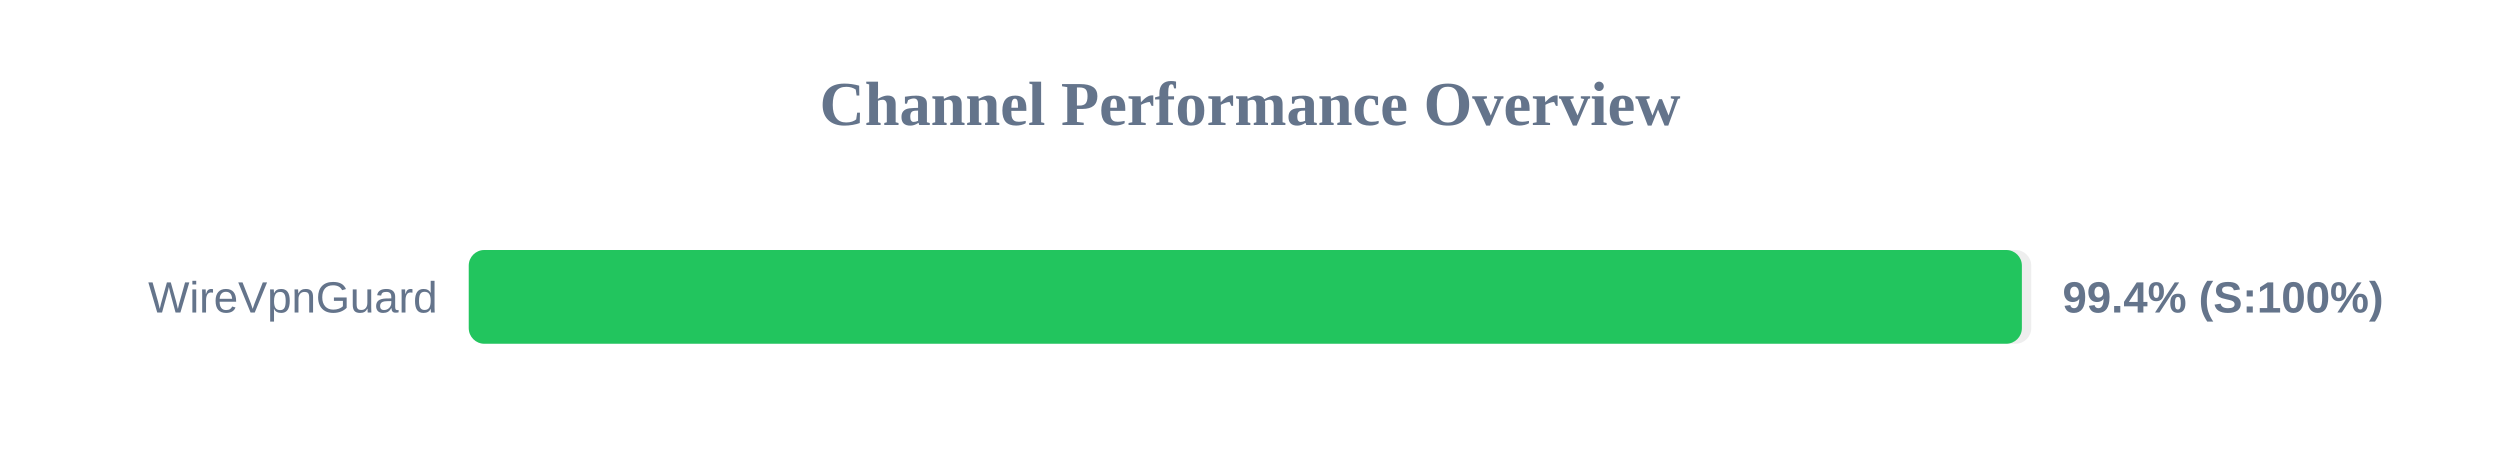
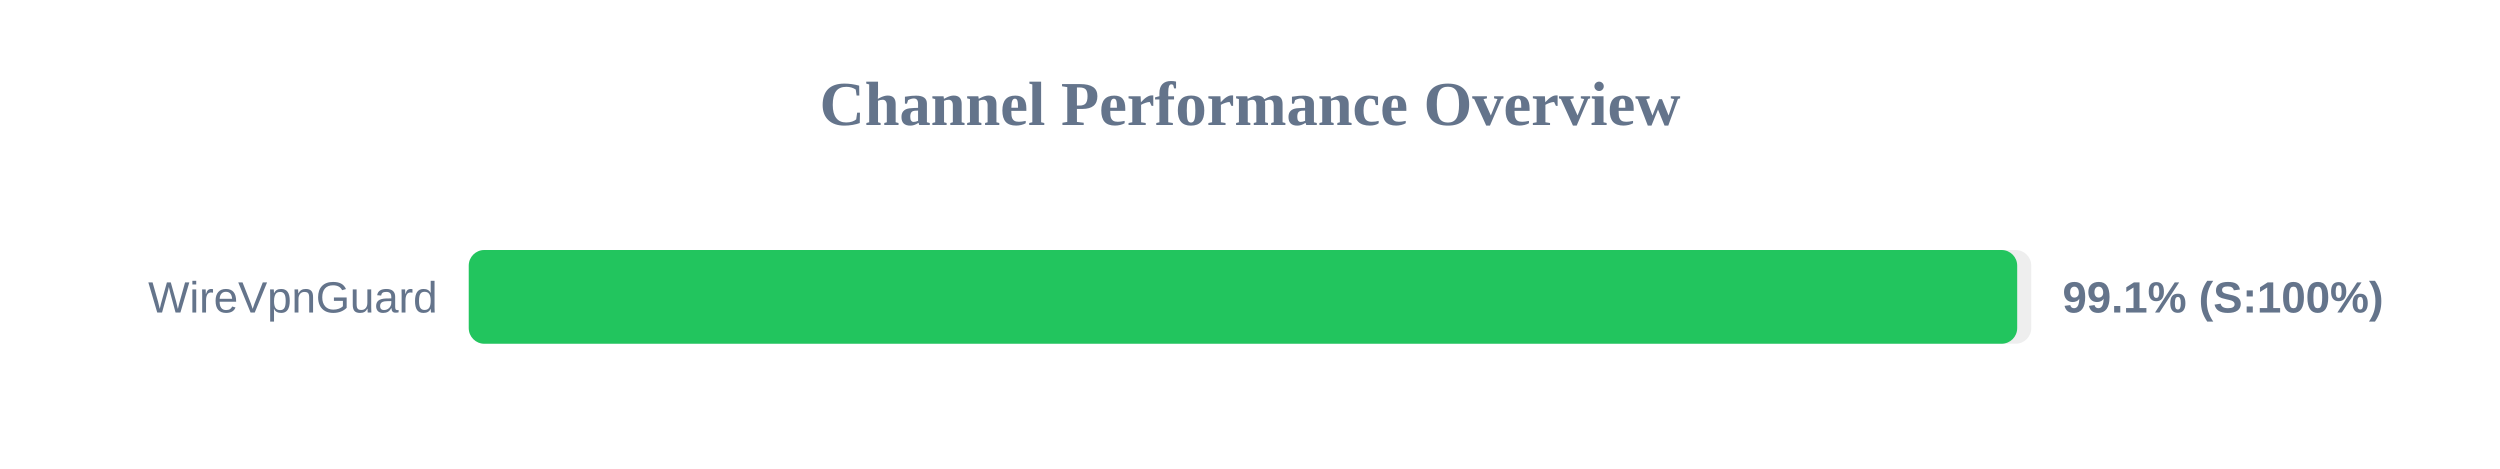
<svg xmlns="http://www.w3.org/2000/svg" width="800" height="150" version="1.1">
  <style>
        .row { font: 14px Arial; fill: #64748b; }
        .score { font: bold 14px Arial; fill: #64748b; }
    </style>
  <text x="400" y="40" text-anchor="middle" font-size="20px" font-weight="bold" fill="#64748b">Channel Performance Overview</text>
  <rect x="150" y="80" width="500" height="30" fill="#eee" rx="5" />
-   <rect x="150" y="80" width="497.0" height="30" fill="#22c55e" rx="5" />
+   <rect x="150" y="80" width="495.5" height="30" fill="#22c55e" rx="5" />
  <text x="140" y="100" text-anchor="end" class="row">WireVpnGuard</text>
-   <text x="660" y="100" text-anchor="start" class="score">99.4% (S:100%)</text>
+   <text x="660" y="100" text-anchor="start" class="score">99.1% (S:100%)</text>
</svg>
